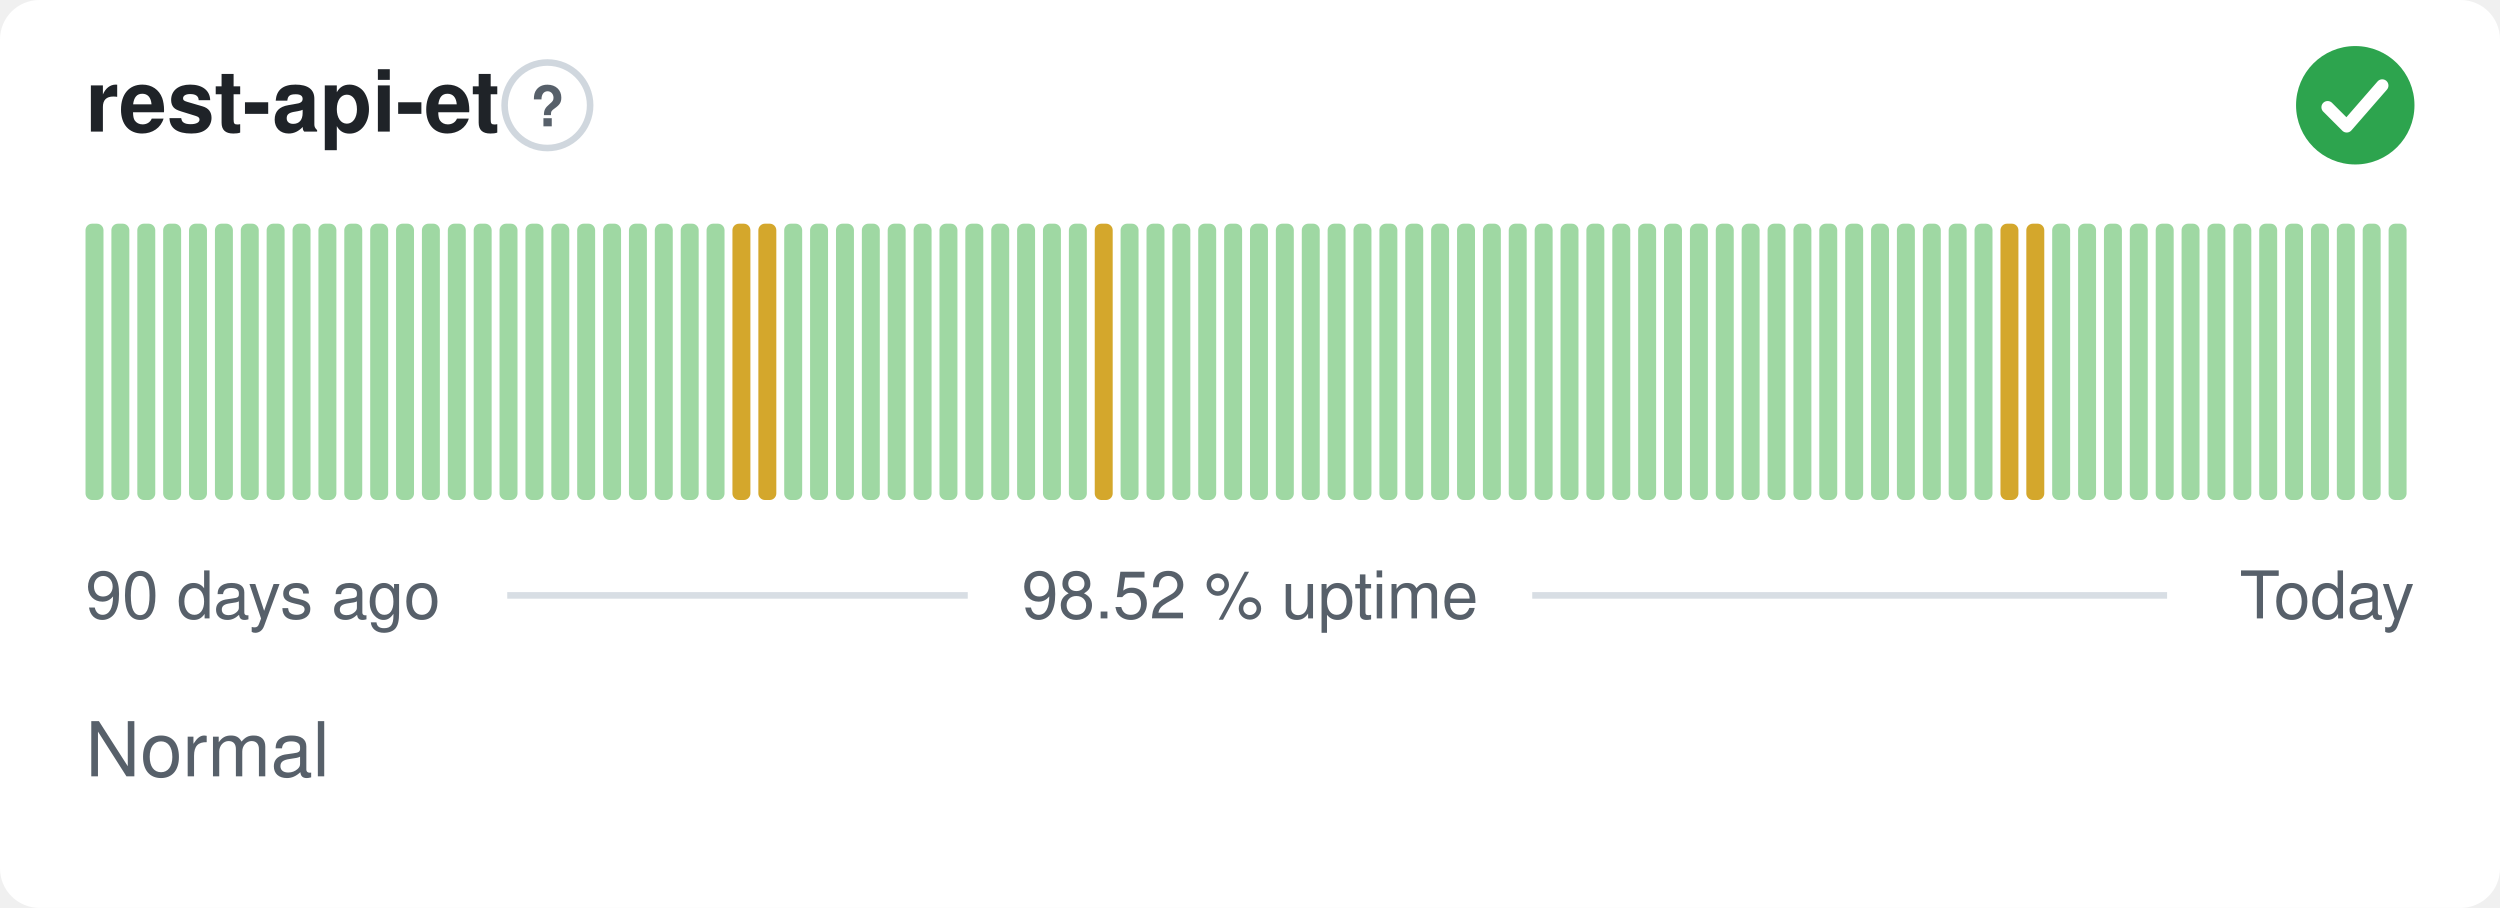
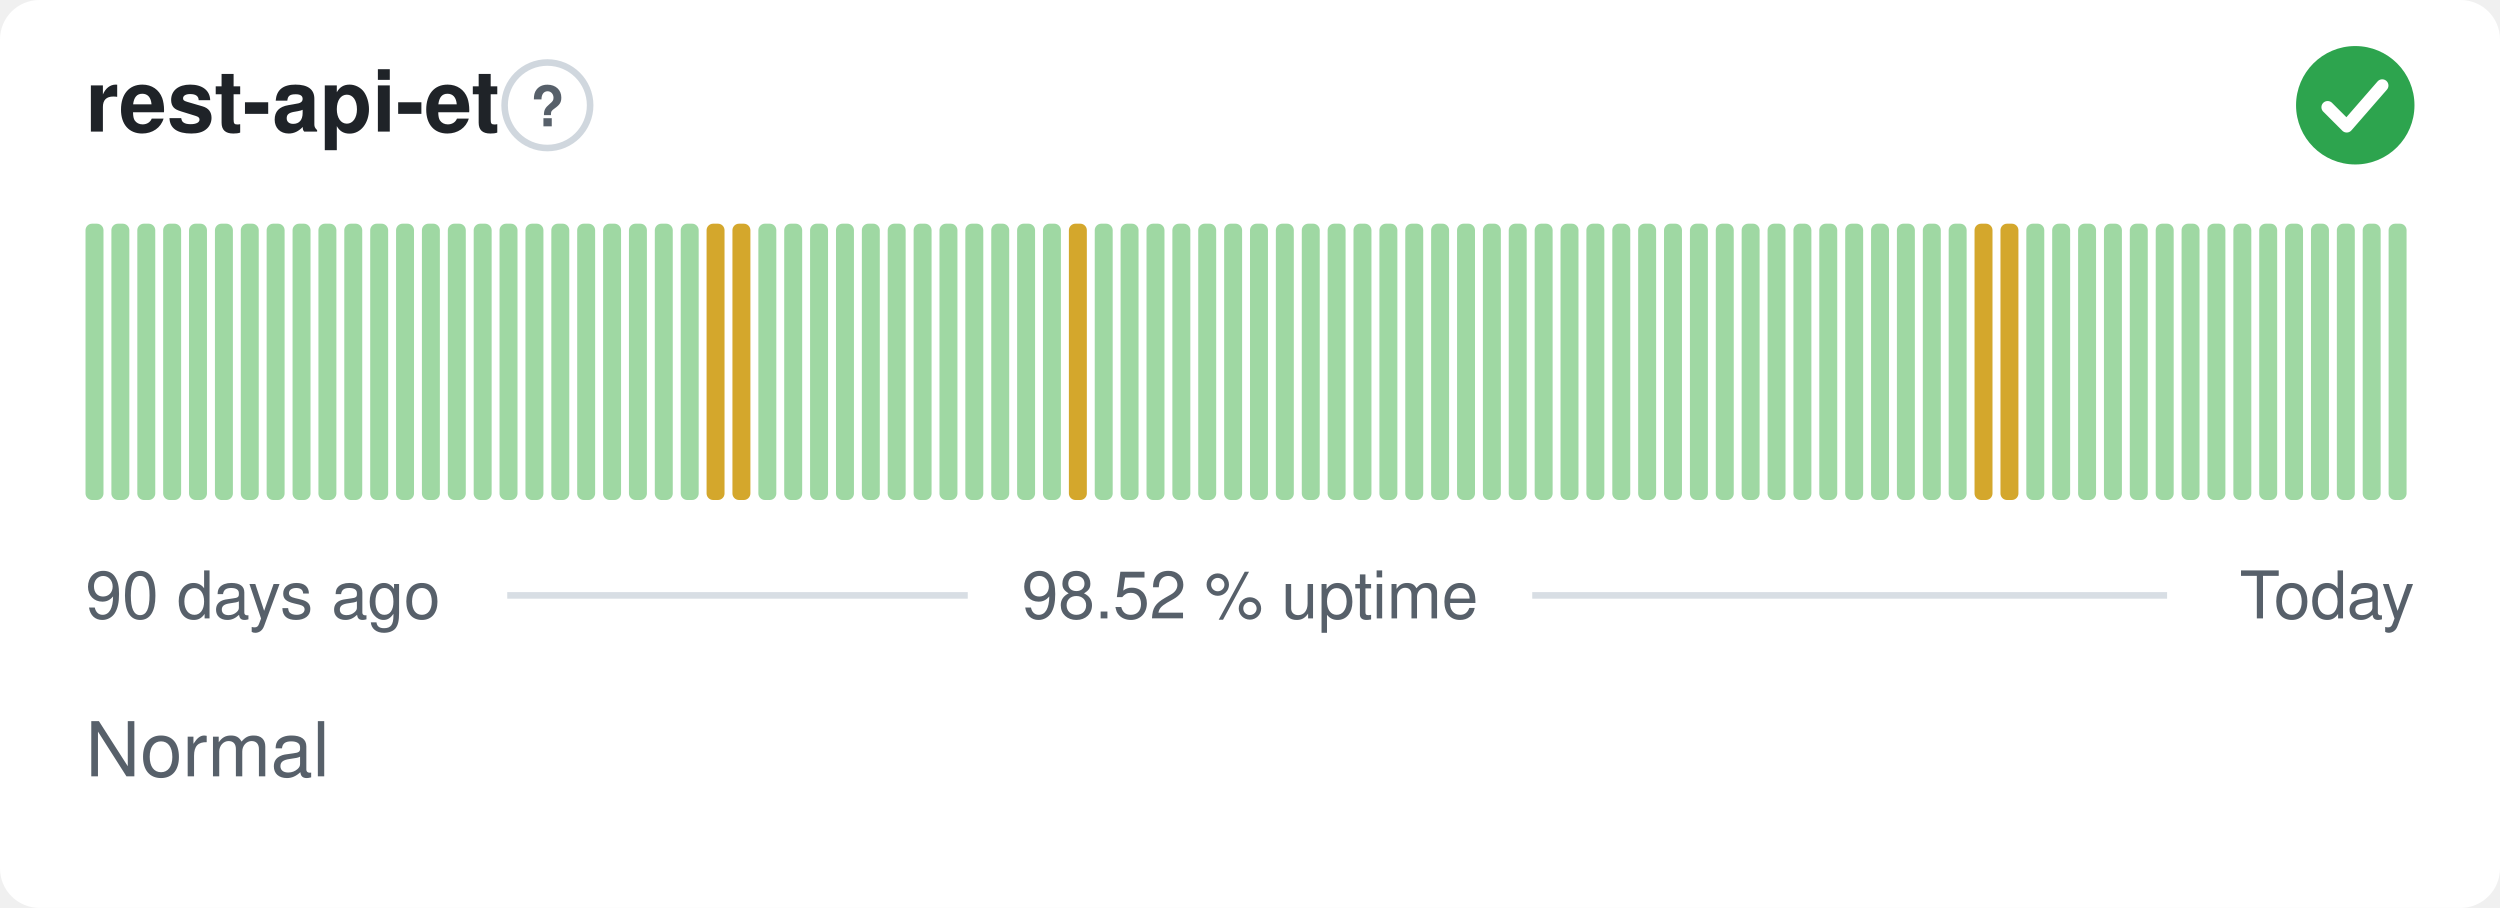
<svg xmlns="http://www.w3.org/2000/svg" width="380" height="138" viewBox="0 0 380 138" role="img" aria-label="rest-api-et: Normal, 98.52 % uptime over the last 90 days" font-family="-apple-system,BlinkMacSystemFont,'Segoe UI',Helvetica,Arial,sans-serif">
  <style>
    @media (prefers-color-scheme: dark) {
      .bg { fill: #0d1117 }
      .title { fill: #e6edf3 }
      .muted { fill: #8b949e }
      .hint { stroke: #30363d }
      .rule { stroke: #30363d }
      .nodata { fill: #21262d }
    }
  </style>
  <rect class="bg" width="380" height="138" rx="6" fill="#ffffff" />
  <text class="title" x="13" y="20" font-size="13" font-weight="600" fill="#1f2328">rest-api-et</text>
  <circle class="hint" cx="83.2" cy="16" r="6.5" fill="none" stroke="#d0d7de" stroke-width="1" />
  <text class="muted" x="83.2" y="19.2" text-anchor="middle" font-size="8.5" font-weight="700" fill="#57606a">?</text>
  <circle cx="358" cy="16" r="9" fill="#2da44e" />
  <path d="M353.80 16.30l2.90 2.90 5.40 -6.20" fill="none" stroke="#fff" stroke-width="1.89" stroke-linecap="round" stroke-linejoin="round" />
  <rect x="13.00" y="34.00" width="2.73" height="42.00" rx="1" fill="#9fd8a3" />
  <rect x="16.93" y="34.00" width="2.73" height="42.00" rx="1" fill="#9fd8a3" />
  <rect x="20.87" y="34.00" width="2.73" height="42.00" rx="1" fill="#9fd8a3" />
  <rect x="24.80" y="34.00" width="2.73" height="42.00" rx="1" fill="#9fd8a3" />
  <rect x="28.73" y="34.00" width="2.73" height="42.00" rx="1" fill="#9fd8a3" />
  <rect x="32.67" y="34.00" width="2.73" height="42.00" rx="1" fill="#9fd8a3" />
  <rect x="36.60" y="34.00" width="2.73" height="42.00" rx="1" fill="#9fd8a3" />
  <rect x="40.53" y="34.00" width="2.73" height="42.00" rx="1" fill="#9fd8a3" />
  <rect x="44.47" y="34.00" width="2.73" height="42.00" rx="1" fill="#9fd8a3" />
  <rect x="48.40" y="34.00" width="2.73" height="42.00" rx="1" fill="#9fd8a3" />
  <rect x="52.33" y="34.00" width="2.73" height="42.00" rx="1" fill="#9fd8a3" />
  <rect x="56.27" y="34.00" width="2.73" height="42.00" rx="1" fill="#9fd8a3" />
  <rect x="60.20" y="34.00" width="2.73" height="42.00" rx="1" fill="#9fd8a3" />
  <rect x="64.13" y="34.00" width="2.73" height="42.00" rx="1" fill="#9fd8a3" />
  <rect x="68.07" y="34.00" width="2.73" height="42.00" rx="1" fill="#9fd8a3" />
  <rect x="72.00" y="34.00" width="2.73" height="42.00" rx="1" fill="#9fd8a3" />
  <rect x="75.93" y="34.00" width="2.73" height="42.00" rx="1" fill="#9fd8a3" />
  <rect x="79.87" y="34.00" width="2.73" height="42.00" rx="1" fill="#9fd8a3" />
  <rect x="83.80" y="34.00" width="2.73" height="42.00" rx="1" fill="#9fd8a3" />
  <rect x="87.73" y="34.00" width="2.73" height="42.00" rx="1" fill="#9fd8a3" />
  <rect x="91.67" y="34.00" width="2.73" height="42.00" rx="1" fill="#9fd8a3" />
  <rect x="95.60" y="34.00" width="2.73" height="42.00" rx="1" fill="#9fd8a3" />
  <rect x="99.53" y="34.00" width="2.73" height="42.00" rx="1" fill="#9fd8a3" />
  <rect x="103.47" y="34.00" width="2.73" height="42.00" rx="1" fill="#9fd8a3" />
-   <rect x="107.40" y="34.00" width="2.73" height="42.00" rx="1" fill="#9fd8a3" />
+   <rect x="107.40" y="34.00" width="2.73" height="42.00" rx="1" fill="#d4a72c" />
  <rect x="111.33" y="34.00" width="2.73" height="42.00" rx="1" fill="#d4a72c" />
-   <rect x="115.27" y="34.00" width="2.73" height="42.00" rx="1" fill="#d4a72c" />
+   <rect x="115.27" y="34.00" width="2.73" height="42.00" rx="1" fill="#9fd8a3" />
  <rect x="119.20" y="34.00" width="2.73" height="42.00" rx="1" fill="#9fd8a3" />
  <rect x="123.13" y="34.00" width="2.73" height="42.00" rx="1" fill="#9fd8a3" />
  <rect x="127.07" y="34.00" width="2.73" height="42.00" rx="1" fill="#9fd8a3" />
  <rect x="131.00" y="34.00" width="2.73" height="42.00" rx="1" fill="#9fd8a3" />
  <rect x="134.93" y="34.00" width="2.73" height="42.00" rx="1" fill="#9fd8a3" />
  <rect x="138.87" y="34.00" width="2.73" height="42.00" rx="1" fill="#9fd8a3" />
  <rect x="142.80" y="34.00" width="2.73" height="42.00" rx="1" fill="#9fd8a3" />
  <rect x="146.73" y="34.00" width="2.73" height="42.00" rx="1" fill="#9fd8a3" />
  <rect x="150.67" y="34.00" width="2.73" height="42.00" rx="1" fill="#9fd8a3" />
  <rect x="154.60" y="34.00" width="2.73" height="42.00" rx="1" fill="#9fd8a3" />
  <rect x="158.53" y="34.00" width="2.73" height="42.00" rx="1" fill="#9fd8a3" />
-   <rect x="162.47" y="34.00" width="2.73" height="42.00" rx="1" fill="#9fd8a3" />
-   <rect x="166.40" y="34.00" width="2.73" height="42.00" rx="1" fill="#d4a72c" />
+   <rect x="162.47" y="34.00" width="2.73" height="42.00" rx="1" fill="#d4a72c" />
+   <rect x="166.40" y="34.00" width="2.73" height="42.00" rx="1" fill="#9fd8a3" />
  <rect x="170.33" y="34.00" width="2.73" height="42.00" rx="1" fill="#9fd8a3" />
  <rect x="174.27" y="34.00" width="2.73" height="42.00" rx="1" fill="#9fd8a3" />
  <rect x="178.20" y="34.00" width="2.73" height="42.00" rx="1" fill="#9fd8a3" />
  <rect x="182.13" y="34.00" width="2.73" height="42.00" rx="1" fill="#9fd8a3" />
  <rect x="186.07" y="34.00" width="2.73" height="42.00" rx="1" fill="#9fd8a3" />
  <rect x="190.00" y="34.00" width="2.73" height="42.00" rx="1" fill="#9fd8a3" />
  <rect x="193.93" y="34.00" width="2.73" height="42.00" rx="1" fill="#9fd8a3" />
  <rect x="197.87" y="34.00" width="2.73" height="42.00" rx="1" fill="#9fd8a3" />
  <rect x="201.80" y="34.00" width="2.73" height="42.00" rx="1" fill="#9fd8a3" />
  <rect x="205.73" y="34.00" width="2.73" height="42.00" rx="1" fill="#9fd8a3" />
  <rect x="209.67" y="34.00" width="2.73" height="42.00" rx="1" fill="#9fd8a3" />
  <rect x="213.60" y="34.00" width="2.73" height="42.00" rx="1" fill="#9fd8a3" />
  <rect x="217.53" y="34.00" width="2.73" height="42.00" rx="1" fill="#9fd8a3" />
  <rect x="221.47" y="34.00" width="2.73" height="42.00" rx="1" fill="#9fd8a3" />
  <rect x="225.40" y="34.00" width="2.73" height="42.00" rx="1" fill="#9fd8a3" />
  <rect x="229.33" y="34.00" width="2.73" height="42.00" rx="1" fill="#9fd8a3" />
  <rect x="233.27" y="34.00" width="2.73" height="42.00" rx="1" fill="#9fd8a3" />
  <rect x="237.20" y="34.00" width="2.73" height="42.00" rx="1" fill="#9fd8a3" />
  <rect x="241.13" y="34.00" width="2.73" height="42.00" rx="1" fill="#9fd8a3" />
  <rect x="245.07" y="34.00" width="2.73" height="42.00" rx="1" fill="#9fd8a3" />
  <rect x="249.00" y="34.00" width="2.73" height="42.00" rx="1" fill="#9fd8a3" />
  <rect x="252.93" y="34.00" width="2.73" height="42.00" rx="1" fill="#9fd8a3" />
  <rect x="256.87" y="34.00" width="2.73" height="42.00" rx="1" fill="#9fd8a3" />
  <rect x="260.80" y="34.00" width="2.73" height="42.00" rx="1" fill="#9fd8a3" />
  <rect x="264.73" y="34.00" width="2.73" height="42.00" rx="1" fill="#9fd8a3" />
  <rect x="268.67" y="34.00" width="2.73" height="42.00" rx="1" fill="#9fd8a3" />
  <rect x="272.60" y="34.00" width="2.73" height="42.00" rx="1" fill="#9fd8a3" />
  <rect x="276.53" y="34.00" width="2.73" height="42.00" rx="1" fill="#9fd8a3" />
  <rect x="280.47" y="34.00" width="2.73" height="42.00" rx="1" fill="#9fd8a3" />
  <rect x="284.40" y="34.00" width="2.73" height="42.00" rx="1" fill="#9fd8a3" />
  <rect x="288.33" y="34.00" width="2.73" height="42.00" rx="1" fill="#9fd8a3" />
  <rect x="292.27" y="34.00" width="2.73" height="42.00" rx="1" fill="#9fd8a3" />
  <rect x="296.20" y="34.00" width="2.73" height="42.00" rx="1" fill="#9fd8a3" />
-   <rect x="300.13" y="34.00" width="2.73" height="42.00" rx="1" fill="#9fd8a3" />
+   <rect x="300.13" y="34.00" width="2.73" height="42.00" rx="1" fill="#d4a72c" />
  <rect x="304.07" y="34.00" width="2.73" height="42.00" rx="1" fill="#d4a72c" />
-   <rect x="308.00" y="34.00" width="2.73" height="42.00" rx="1" fill="#d4a72c" />
+   <rect x="308.00" y="34.00" width="2.73" height="42.00" rx="1" fill="#9fd8a3" />
  <rect x="311.93" y="34.00" width="2.73" height="42.00" rx="1" fill="#9fd8a3" />
  <rect x="315.87" y="34.00" width="2.73" height="42.00" rx="1" fill="#9fd8a3" />
  <rect x="319.80" y="34.00" width="2.73" height="42.00" rx="1" fill="#9fd8a3" />
  <rect x="323.73" y="34.00" width="2.73" height="42.00" rx="1" fill="#9fd8a3" />
  <rect x="327.67" y="34.00" width="2.73" height="42.00" rx="1" fill="#9fd8a3" />
  <rect x="331.60" y="34.00" width="2.73" height="42.00" rx="1" fill="#9fd8a3" />
  <rect x="335.53" y="34.00" width="2.73" height="42.00" rx="1" fill="#9fd8a3" />
  <rect x="339.47" y="34.00" width="2.73" height="42.00" rx="1" fill="#9fd8a3" />
  <rect x="343.40" y="34.00" width="2.73" height="42.00" rx="1" fill="#9fd8a3" />
  <rect x="347.33" y="34.00" width="2.73" height="42.00" rx="1" fill="#9fd8a3" />
  <rect x="351.27" y="34.00" width="2.73" height="42.00" rx="1" fill="#9fd8a3" />
  <rect x="355.20" y="34.00" width="2.73" height="42.00" rx="1" fill="#9fd8a3" />
  <rect x="359.13" y="34.00" width="2.73" height="42.00" rx="1" fill="#9fd8a3" />
  <rect x="363.07" y="34.00" width="2.73" height="42.00" rx="1" fill="#9fd8a3" />
  <text class="muted" x="13" y="94" font-size="10" fill="#57606a">90 days ago</text>
  <text class="muted" x="190" y="94" text-anchor="middle" font-size="10" fill="#57606a">98.52 % uptime</text>
  <text class="muted" x="367" y="94" text-anchor="end" font-size="10" fill="#57606a">Today</text>
  <line class="rule" x1="77.1" y1="90.5" x2="147.1" y2="90.5" stroke="#d8dee4" stroke-width="1" />
  <line class="rule" x1="232.9" y1="90.5" x2="329.4" y2="90.5" stroke="#d8dee4" stroke-width="1" />
  <text class="muted" x="13" y="118" font-size="11.5" fill="#57606a">Normal</text>
</svg>
